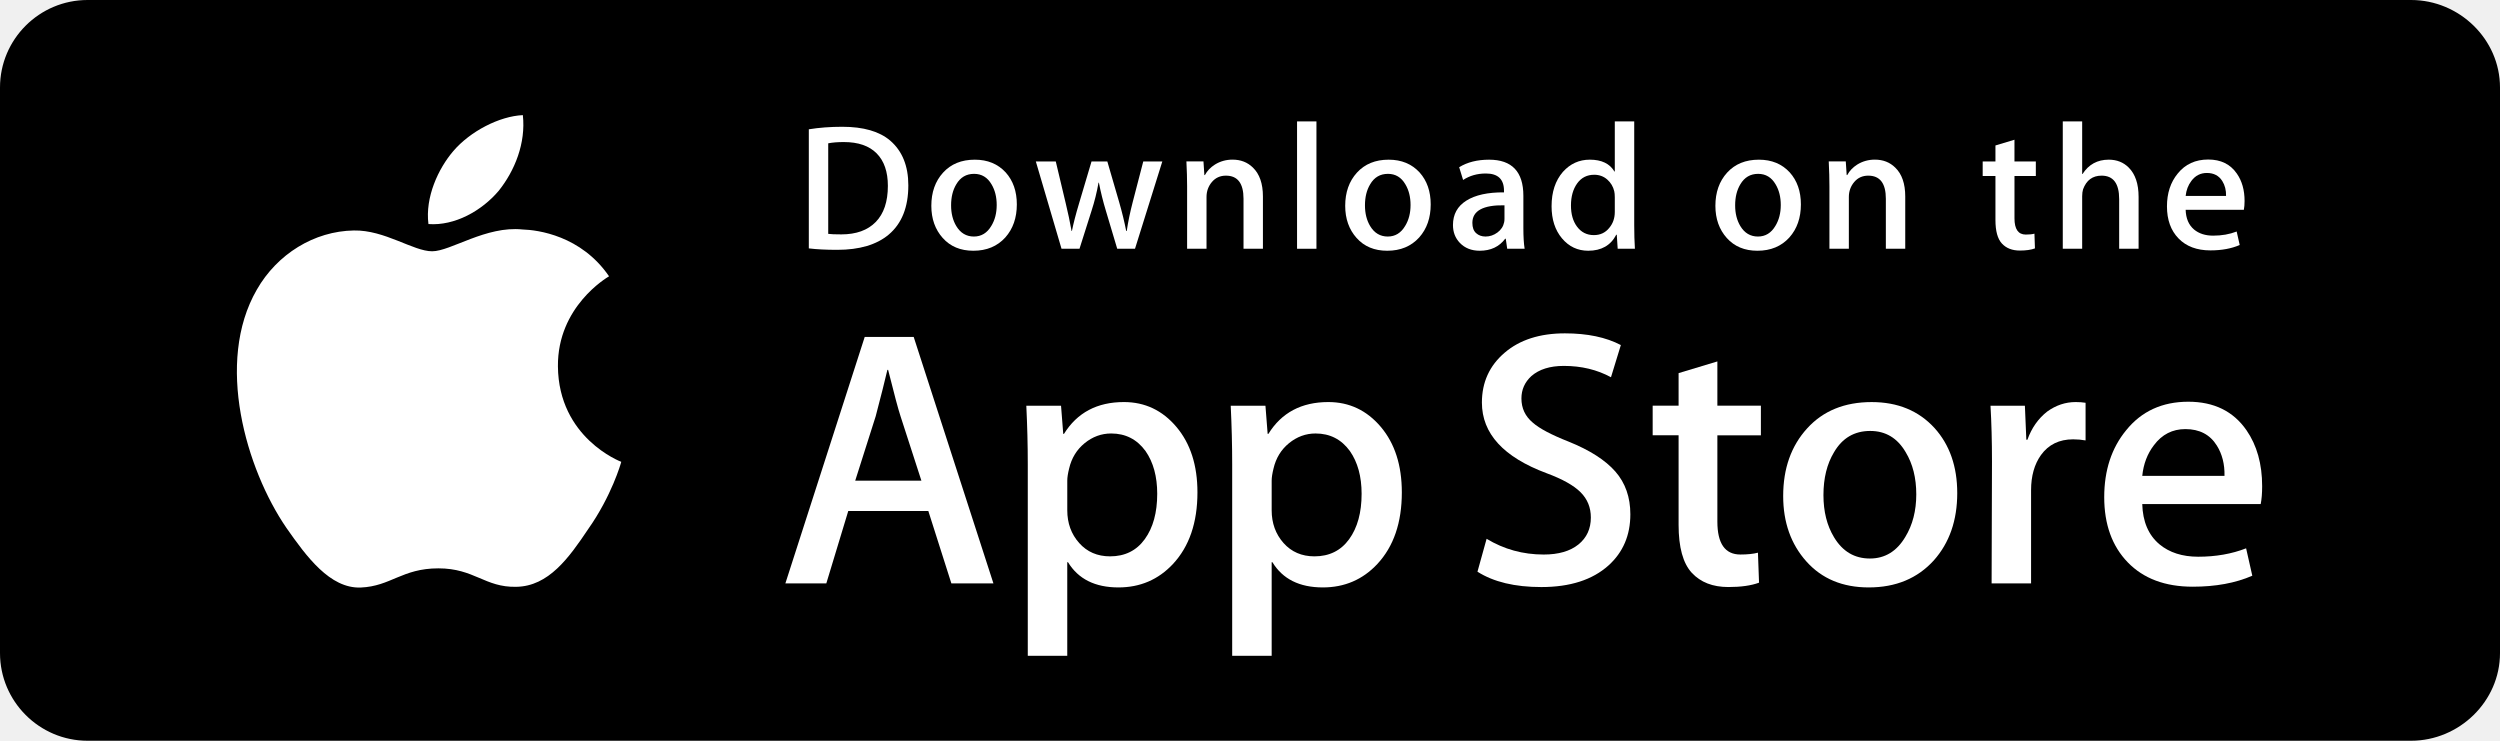
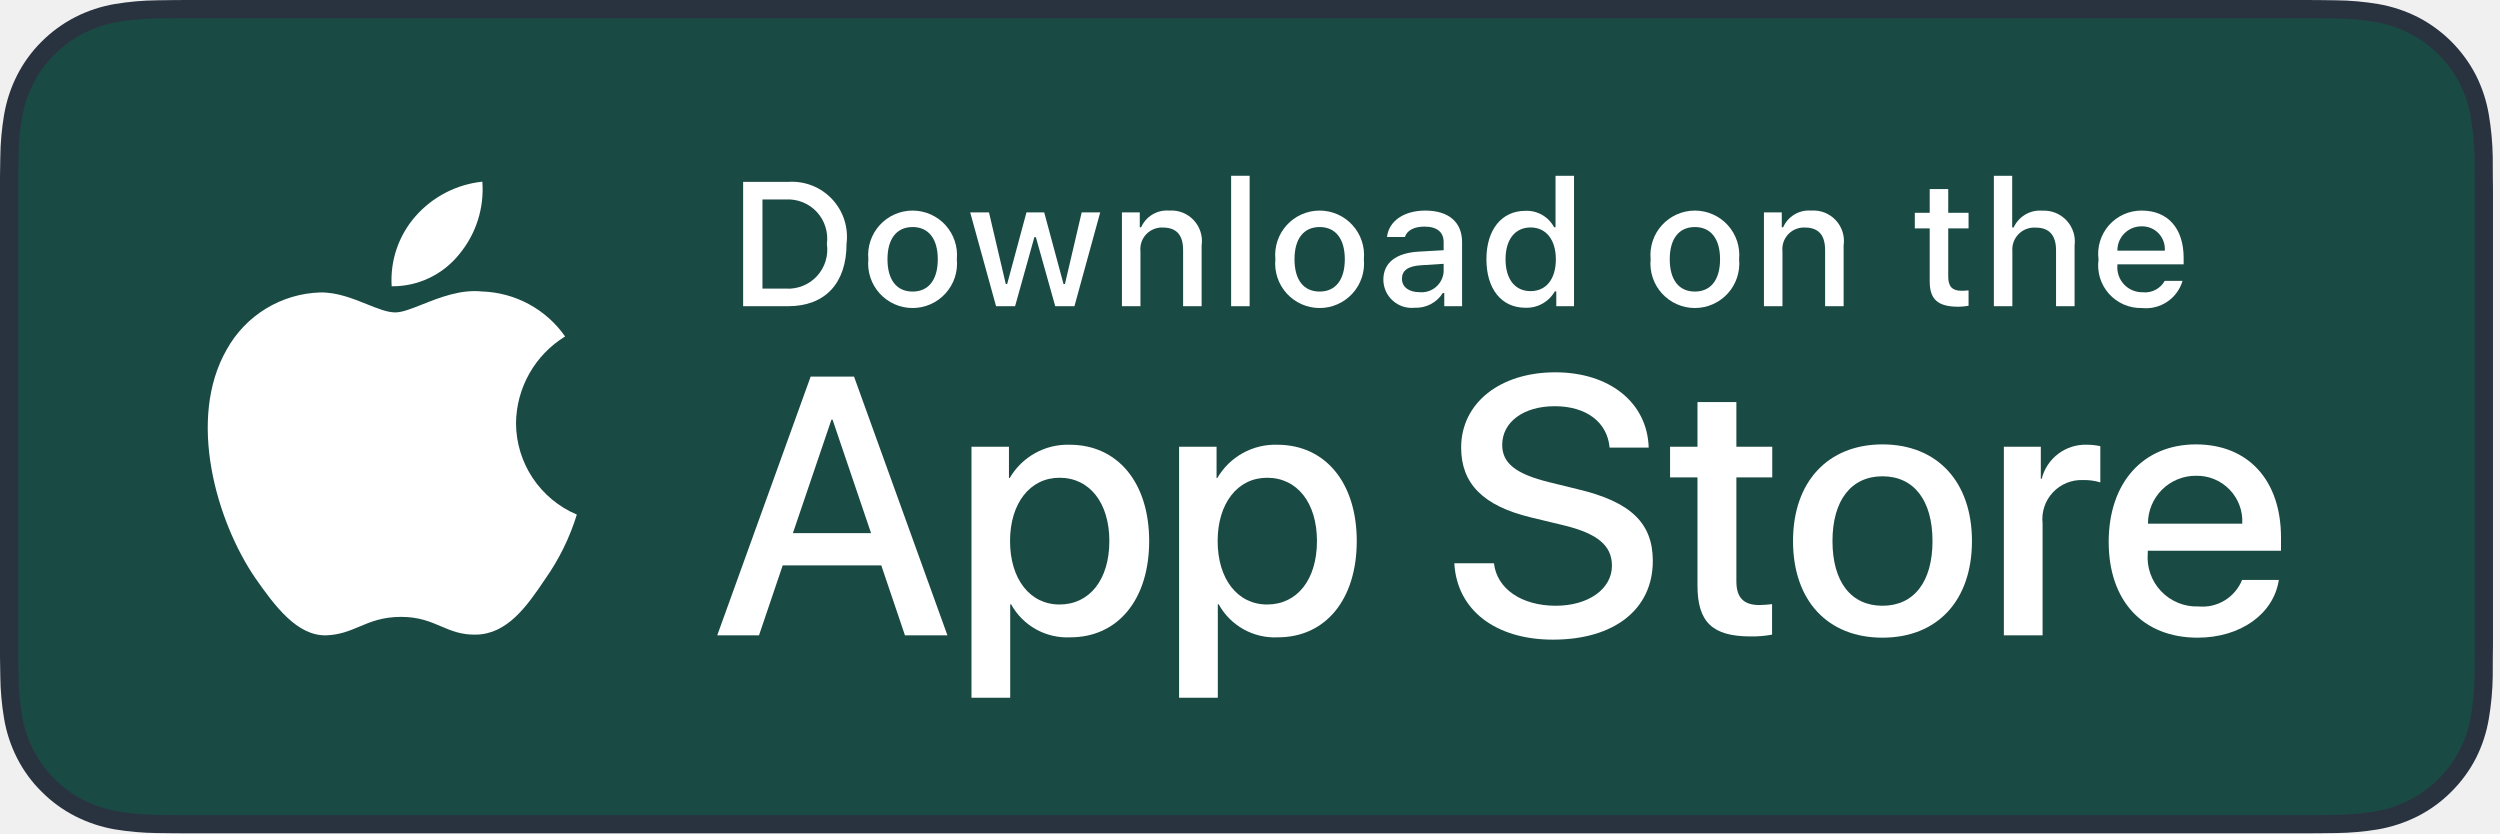
- <svg xmlns="http://www.w3.org/2000/svg" width="135px" height="40px" viewBox="0 0 135 40" version="1.1">
-   <defs />
-   <g id="footer" stroke="none" stroke-width="1" fill="none" fill-rule="evenodd" transform="translate(-40, -383)">
-     <g id="app_store_badge" transform="translate(40, 383)" fill-rule="nonzero">
-       <path d="M130.197,40 L4.729,40 C2.122,40 0,37.872 0,35.267 L0,4.726 C0,2.12 2.122,0 4.729,0 L130.197,0 C132.803,0 135,2.12 135,4.726 L135,35.267 C135,37.872 132.803,40 130.197,40 Z" id="Shape" fill="#000000" />
-       <path d="M134.032,35.268 C134.032,37.384 132.318,39.098 130.198,39.098 L4.729,39.098 C2.61,39.098 0.89,37.384 0.89,35.268 L0.89,4.725 C0.89,2.61 2.61,0.89 4.729,0.89 L130.197,0.89 C132.318,0.89 134.031,2.61 134.031,4.725 L134.032,35.268 Z" id="Shape" fill="#000000" />
-       <path d="M30.128,19.784 C30.099,16.561 32.767,14.993 32.889,14.92 C31.378,12.717 29.036,12.416 28.213,12.392 C26.246,12.185 24.338,13.569 23.336,13.569 C22.314,13.569 20.771,12.412 19.108,12.446 C16.968,12.479 14.966,13.718 13.868,15.642 C11.602,19.565 13.292,25.33 15.463,28.501 C16.549,30.054 17.818,31.788 19.479,31.727 C21.104,31.66 21.711,30.691 23.672,30.691 C25.615,30.691 26.185,31.727 27.879,31.688 C29.623,31.66 30.721,30.128 31.769,28.561 C33.024,26.781 33.528,25.028 33.548,24.938 C33.507,24.924 30.161,23.647 30.128,19.784 Z" id="Shape" fill="#FFFFFF" />
-       <path d="M26.928,10.306 C27.802,9.213 28.4,7.726 28.234,6.217 C26.969,6.273 25.387,7.092 24.476,8.161 C23.67,9.103 22.95,10.647 23.136,12.099 C24.557,12.205 26.016,11.382 26.928,10.306 Z" id="Shape" fill="#FFFFFF" />
-       <path d="M53.645,31.504 L51.374,31.504 L50.13,27.595 L45.806,27.595 L44.621,31.504 L42.41,31.504 L46.694,18.196 L49.34,18.196 L53.645,31.504 Z M49.755,25.955 L48.63,22.48 C48.511,22.125 48.288,21.289 47.959,19.973 L47.919,19.973 C47.788,20.539 47.577,21.375 47.287,22.48 L46.182,25.955 L49.755,25.955 Z" id="Shape" fill="#FFFFFF" />
-       <path d="M64.662,26.588 C64.662,28.22 64.221,29.51 63.339,30.457 C62.549,31.3 61.568,31.721 60.397,31.721 C59.133,31.721 58.225,31.267 57.672,30.359 L57.632,30.359 L57.632,35.414 L55.5,35.414 L55.5,25.067 C55.5,24.041 55.473,22.988 55.421,21.908 L57.296,21.908 L57.415,23.429 L57.455,23.429 C58.166,22.283 59.245,21.711 60.693,21.711 C61.825,21.711 62.77,22.158 63.526,23.053 C64.284,23.949 64.662,25.127 64.662,26.588 Z M62.49,26.666 C62.49,25.732 62.28,24.962 61.858,24.356 C61.397,23.724 60.778,23.408 60.002,23.408 C59.476,23.408 58.998,23.584 58.571,23.931 C58.143,24.281 57.863,24.738 57.732,25.304 C57.666,25.568 57.633,25.784 57.633,25.954 L57.633,27.554 C57.633,28.252 57.847,28.841 58.275,29.322 C58.703,29.803 59.259,30.043 59.943,30.043 C60.746,30.043 61.371,29.733 61.818,29.115 C62.266,28.496 62.49,27.68 62.49,26.666 Z" id="Shape" fill="#FFFFFF" />
-       <path d="M75.699,26.588 C75.699,28.22 75.258,29.51 74.375,30.457 C73.586,31.3 72.605,31.721 71.434,31.721 C70.17,31.721 69.262,31.267 68.71,30.359 L68.67,30.359 L68.67,35.414 L66.538,35.414 L66.538,25.067 C66.538,24.041 66.511,22.988 66.459,21.908 L68.334,21.908 L68.453,23.429 L68.493,23.429 C69.203,22.283 70.282,21.711 71.731,21.711 C72.862,21.711 73.807,22.158 74.565,23.053 C75.32,23.949 75.699,25.127 75.699,26.588 Z M73.527,26.666 C73.527,25.732 73.316,24.962 72.894,24.356 C72.433,23.724 71.816,23.408 71.039,23.408 C70.512,23.408 70.035,23.584 69.607,23.931 C69.179,24.281 68.9,24.738 68.769,25.304 C68.704,25.568 68.67,25.784 68.67,25.954 L68.67,27.554 C68.67,28.252 68.884,28.841 69.31,29.322 C69.738,29.802 70.294,30.043 70.98,30.043 C71.783,30.043 72.408,29.733 72.855,29.115 C73.303,28.496 73.527,27.68 73.527,26.666 Z" id="Shape" fill="#FFFFFF" />
-       <path d="M88.039,27.772 C88.039,28.904 87.646,29.825 86.857,30.536 C85.99,31.313 84.783,31.701 83.232,31.701 C81.8,31.701 80.652,31.425 79.783,30.872 L80.277,29.095 C81.213,29.661 82.24,29.945 83.359,29.945 C84.162,29.945 84.787,29.763 85.236,29.401 C85.683,29.039 85.906,28.553 85.906,27.947 C85.906,27.407 85.722,26.952 85.353,26.583 C84.986,26.214 84.373,25.871 83.517,25.554 C81.187,24.685 80.023,23.412 80.023,21.738 C80.023,20.644 80.431,19.747 81.248,19.049 C82.062,18.35 83.148,18.001 84.506,18.001 C85.717,18.001 86.723,18.212 87.526,18.633 L86.993,20.371 C86.243,19.963 85.395,19.759 84.446,19.759 C83.696,19.759 83.11,19.944 82.69,20.312 C82.335,20.641 82.157,21.042 82.157,21.517 C82.157,22.043 82.36,22.478 82.768,22.82 C83.123,23.136 83.768,23.478 84.704,23.847 C85.849,24.308 86.69,24.847 87.231,25.465 C87.77,26.081 88.039,26.852 88.039,27.772 Z" id="Shape" fill="#FFFFFF" />
-       <path d="M95.088,23.508 L92.738,23.508 L92.738,28.167 C92.738,29.352 93.152,29.944 93.982,29.944 C94.363,29.944 94.679,29.911 94.929,29.845 L94.988,31.464 C94.568,31.621 94.015,31.7 93.33,31.7 C92.488,31.7 91.83,31.443 91.355,30.93 C90.882,30.416 90.644,29.554 90.644,28.343 L90.644,23.506 L89.244,23.506 L89.244,21.906 L90.644,21.906 L90.644,20.149 L92.738,19.517 L92.738,21.906 L95.088,21.906 L95.088,23.508 Z" id="Shape" fill="#FFFFFF" />
-       <path d="M105.691,26.627 C105.691,28.102 105.269,29.313 104.427,30.26 C103.544,31.235 102.372,31.721 100.911,31.721 C99.503,31.721 98.382,31.254 97.546,30.32 C96.71,29.386 96.292,28.207 96.292,26.786 C96.292,25.299 96.722,24.081 97.585,23.134 C98.446,22.186 99.608,21.712 101.069,21.712 C102.477,21.712 103.61,22.179 104.465,23.114 C105.283,24.021 105.691,25.192 105.691,26.627 Z M103.479,26.696 C103.479,25.811 103.29,25.052 102.907,24.419 C102.46,23.653 101.821,23.271 100.993,23.271 C100.136,23.271 99.485,23.654 99.038,24.419 C98.655,25.053 98.466,25.824 98.466,26.736 C98.466,27.621 98.655,28.38 99.038,29.012 C99.499,29.778 100.143,30.16 100.974,30.16 C101.788,30.16 102.427,29.77 102.888,28.992 C103.281,28.347 103.479,27.58 103.479,26.696 Z" id="Shape" fill="#FFFFFF" />
-       <path d="M112.621,23.783 C112.41,23.744 112.185,23.724 111.949,23.724 C111.199,23.724 110.619,24.007 110.211,24.574 C109.856,25.074 109.678,25.706 109.678,26.469 L109.678,31.504 L107.547,31.504 L107.567,24.93 C107.567,23.824 107.54,22.817 107.487,21.909 L109.344,21.909 L109.422,23.745 L109.481,23.745 C109.706,23.114 110.061,22.606 110.547,22.225 C111.022,21.882 111.535,21.711 112.088,21.711 C112.285,21.711 112.463,21.725 112.621,21.75 L112.621,23.783 Z" id="Shape" fill="#FFFFFF" />
-       <path d="M122.156,26.252 C122.156,26.634 122.131,26.956 122.078,27.219 L115.682,27.219 C115.707,28.167 116.016,28.892 116.61,29.392 C117.149,29.839 117.846,30.063 118.702,30.063 C119.649,30.063 120.513,29.912 121.29,29.609 L121.624,31.089 C120.716,31.485 119.644,31.682 118.407,31.682 C116.919,31.682 115.751,31.244 114.901,30.369 C114.053,29.494 113.628,28.319 113.628,26.845 C113.628,25.398 114.023,24.193 114.814,23.232 C115.642,22.206 116.761,21.693 118.169,21.693 C119.552,21.693 120.599,22.206 121.31,23.232 C121.873,24.047 122.156,25.055 122.156,26.252 Z M120.123,25.699 C120.137,25.067 119.998,24.521 119.709,24.06 C119.34,23.467 118.773,23.171 118.01,23.171 C117.313,23.171 116.746,23.46 116.313,24.04 C115.958,24.501 115.747,25.054 115.682,25.698 L120.123,25.698 L120.123,25.699 Z" id="Shape" fill="#FFFFFF" />
-       <path d="M49.05,10.009 C49.05,11.186 48.697,12.072 47.992,12.667 C47.339,13.216 46.411,13.491 45.209,13.491 C44.613,13.491 44.103,13.465 43.676,13.413 L43.676,6.982 C44.233,6.892 44.833,6.846 45.481,6.846 C46.626,6.846 47.489,7.095 48.071,7.593 C48.723,8.156 49.05,8.961 49.05,10.009 Z M47.945,10.038 C47.945,9.275 47.743,8.69 47.339,8.282 C46.935,7.875 46.345,7.671 45.568,7.671 C45.238,7.671 44.957,7.693 44.724,7.739 L44.724,12.628 C44.853,12.648 45.089,12.657 45.432,12.657 C46.234,12.657 46.853,12.434 47.289,11.988 C47.725,11.542 47.945,10.892 47.945,10.038 Z" id="Shape" fill="#FFFFFF" />
-       <path d="M54.909,11.037 C54.909,11.762 54.702,12.356 54.288,12.822 C53.854,13.301 53.279,13.54 52.561,13.54 C51.869,13.54 51.318,13.311 50.907,12.851 C50.497,12.392 50.292,11.813 50.292,11.115 C50.292,10.385 50.503,9.786 50.927,9.321 C51.351,8.856 51.921,8.623 52.639,8.623 C53.331,8.623 53.887,8.852 54.308,9.311 C54.708,9.757 54.909,10.333 54.909,11.037 Z M53.822,11.071 C53.822,10.636 53.728,10.263 53.541,9.952 C53.321,9.576 53.008,9.388 52.601,9.388 C52.18,9.388 51.86,9.576 51.64,9.952 C51.452,10.263 51.359,10.642 51.359,11.09 C51.359,11.525 51.453,11.898 51.64,12.209 C51.867,12.585 52.183,12.773 52.591,12.773 C52.991,12.773 53.305,12.582 53.531,12.199 C53.725,11.882 53.822,11.506 53.822,11.071 Z" id="Shape" fill="#FFFFFF" />
-       <path d="M62.765,8.719 L61.29,13.433 L60.33,13.433 L59.719,11.386 C59.564,10.875 59.438,10.367 59.34,9.863 L59.321,9.863 C59.23,10.381 59.104,10.888 58.942,11.386 L58.293,13.433 L57.322,13.433 L55.935,8.719 L57.012,8.719 L57.545,10.96 C57.674,11.49 57.78,11.995 57.865,12.473 L57.884,12.473 C57.962,12.079 58.091,11.577 58.273,10.97 L58.942,8.72 L59.796,8.72 L60.437,10.922 C60.592,11.459 60.718,11.976 60.815,12.474 L60.844,12.474 C60.915,11.989 61.022,11.472 61.164,10.922 L61.736,8.72 L62.765,8.72 L62.765,8.719 Z" id="Shape" fill="#FFFFFF" />
-       <path d="M68.198,13.433 L67.15,13.433 L67.15,10.733 C67.15,9.901 66.834,9.485 66.2,9.485 C65.889,9.485 65.638,9.599 65.443,9.828 C65.25,10.057 65.152,10.327 65.152,10.636 L65.152,13.432 L64.104,13.432 L64.104,10.066 C64.104,9.652 64.091,9.203 64.066,8.717 L64.987,8.717 L65.036,9.454 L65.065,9.454 C65.187,9.225 65.369,9.036 65.608,8.885 C65.892,8.709 66.21,8.62 66.558,8.62 C66.998,8.62 67.364,8.762 67.655,9.047 C68.017,9.396 68.198,9.917 68.198,10.609 L68.198,13.433 Z" id="Shape" fill="#FFFFFF" />
-       <polygon id="Shape" fill="#FFFFFF" points="71.088 13.433 70.041 13.433 70.041 6.556 71.088 6.556" />
-       <path d="M77.258,11.037 C77.258,11.762 77.051,12.356 76.637,12.822 C76.203,13.301 75.627,13.54 74.91,13.54 C74.217,13.54 73.666,13.311 73.256,12.851 C72.846,12.392 72.641,11.813 72.641,11.115 C72.641,10.385 72.852,9.786 73.276,9.321 C73.7,8.856 74.27,8.623 74.987,8.623 C75.68,8.623 76.235,8.852 76.657,9.311 C77.057,9.757 77.258,10.333 77.258,11.037 Z M76.17,11.071 C76.17,10.636 76.076,10.263 75.889,9.952 C75.67,9.576 75.356,9.388 74.95,9.388 C74.528,9.388 74.208,9.576 73.989,9.952 C73.801,10.263 73.708,10.642 73.708,11.09 C73.708,11.525 73.802,11.898 73.989,12.209 C74.216,12.585 74.532,12.773 74.94,12.773 C75.34,12.773 75.653,12.582 75.879,12.199 C76.074,11.882 76.17,11.506 76.17,11.071 Z" id="Shape" fill="#FFFFFF" />
-       <path d="M82.33,13.433 L81.389,13.433 L81.311,12.89 L81.282,12.89 C80.96,13.323 80.501,13.54 79.905,13.54 C79.46,13.54 79.1,13.397 78.829,13.113 C78.583,12.855 78.46,12.534 78.46,12.153 C78.46,11.577 78.7,11.138 79.183,10.834 C79.665,10.53 80.343,10.381 81.216,10.388 L81.216,10.3 C81.216,9.679 80.89,9.369 80.237,9.369 C79.772,9.369 79.362,9.486 79.008,9.718 L78.795,9.03 C79.233,8.759 79.774,8.623 80.412,8.623 C81.644,8.623 82.262,9.273 82.262,10.573 L82.262,12.309 C82.262,12.78 82.285,13.155 82.33,13.433 Z M81.242,11.813 L81.242,11.086 C80.086,11.066 79.508,11.383 79.508,12.036 C79.508,12.282 79.574,12.466 79.709,12.589 C79.844,12.712 80.016,12.773 80.221,12.773 C80.451,12.773 80.666,12.7 80.862,12.555 C81.059,12.409 81.18,12.224 81.225,11.997 C81.236,11.946 81.242,11.884 81.242,11.813 Z" id="Shape" fill="#FFFFFF" />
-       <path d="M88.285,13.433 L87.355,13.433 L87.306,12.676 L87.277,12.676 C86.98,13.252 86.474,13.54 85.763,13.54 C85.195,13.54 84.722,13.317 84.347,12.871 C83.972,12.425 83.785,11.846 83.785,11.135 C83.785,10.372 83.988,9.754 84.396,9.282 C84.791,8.842 85.275,8.622 85.851,8.622 C86.484,8.622 86.927,8.835 87.179,9.262 L87.199,9.262 L87.199,6.556 L88.248,6.556 L88.248,12.163 C88.248,12.622 88.26,13.045 88.285,13.433 Z M87.199,11.445 L87.199,10.659 C87.199,10.523 87.189,10.413 87.17,10.329 C87.111,10.077 86.984,9.865 86.791,9.694 C86.596,9.523 86.361,9.437 86.09,9.437 C85.699,9.437 85.393,9.592 85.168,9.903 C84.945,10.214 84.832,10.611 84.832,11.096 C84.832,11.562 84.939,11.94 85.154,12.231 C85.381,12.541 85.687,12.696 86.07,12.696 C86.414,12.696 86.689,12.567 86.898,12.308 C87.1,12.069 87.199,11.781 87.199,11.445 Z" id="Shape" fill="#FFFFFF" />
-       <path d="M97.248,11.037 C97.248,11.762 97.041,12.356 96.627,12.822 C96.193,13.301 95.619,13.54 94.9,13.54 C94.209,13.54 93.658,13.311 93.246,12.851 C92.836,12.392 92.631,11.813 92.631,11.115 C92.631,10.385 92.842,9.786 93.266,9.321 C93.69,8.856 94.26,8.623 94.979,8.623 C95.67,8.623 96.227,8.852 96.647,9.311 C97.047,9.757 97.248,10.333 97.248,11.037 Z M96.162,11.071 C96.162,10.636 96.068,10.263 95.881,9.952 C95.66,9.576 95.348,9.388 94.94,9.388 C94.52,9.388 94.2,9.576 93.979,9.952 C93.791,10.263 93.698,10.642 93.698,11.09 C93.698,11.525 93.792,11.898 93.979,12.209 C94.206,12.585 94.522,12.773 94.93,12.773 C95.33,12.773 95.645,12.582 95.871,12.199 C96.064,11.882 96.162,11.506 96.162,11.071 Z" id="Shape" fill="#FFFFFF" />
-       <path d="M102.883,13.433 L101.836,13.433 L101.836,10.733 C101.836,9.901 101.52,9.485 100.885,9.485 C100.574,9.485 100.323,9.599 100.129,9.828 C99.935,10.057 99.838,10.327 99.838,10.636 L99.838,13.432 L98.789,13.432 L98.789,10.066 C98.789,9.652 98.777,9.203 98.752,8.717 L99.672,8.717 L99.721,9.454 L99.75,9.454 C99.873,9.225 100.055,9.036 100.293,8.885 C100.578,8.709 100.895,8.62 101.244,8.62 C101.683,8.62 102.049,8.762 102.34,9.047 C102.703,9.396 102.883,9.917 102.883,10.609 L102.883,13.433 Z" id="Shape" fill="#FFFFFF" />
-       <path d="M109.936,9.504 L108.782,9.504 L108.782,11.794 C108.782,12.376 108.987,12.667 109.393,12.667 C109.581,12.667 109.737,12.651 109.86,12.618 L109.887,13.413 C109.68,13.491 109.408,13.53 109.073,13.53 C108.659,13.53 108.337,13.404 108.104,13.152 C107.87,12.9 107.754,12.476 107.754,11.881 L107.754,9.504 L107.065,9.504 L107.065,8.719 L107.754,8.719 L107.754,7.855 L108.781,7.545 L108.781,8.718 L109.935,8.718 L109.935,9.504 L109.936,9.504 Z" id="Shape" fill="#FFFFFF" />
-       <path d="M115.484,13.433 L114.435,13.433 L114.435,10.753 C114.435,9.908 114.119,9.485 113.486,9.485 C113,9.485 112.668,9.73 112.486,10.22 C112.455,10.323 112.437,10.449 112.437,10.597 L112.437,13.432 L111.39,13.432 L111.39,6.556 L112.437,6.556 L112.437,9.397 L112.457,9.397 C112.787,8.88 113.26,8.622 113.873,8.622 C114.307,8.622 114.666,8.764 114.951,9.049 C115.306,9.404 115.484,9.932 115.484,10.63 L115.484,13.433 Z" id="Shape" fill="#FFFFFF" />
-       <path d="M121.207,10.853 C121.207,11.041 121.193,11.199 121.168,11.328 L118.025,11.328 C118.039,11.794 118.189,12.149 118.48,12.395 C118.746,12.615 119.089,12.725 119.509,12.725 C119.974,12.725 120.398,12.651 120.78,12.502 L120.944,13.23 C120.497,13.424 119.971,13.521 119.362,13.521 C118.632,13.521 118.057,13.306 117.641,12.876 C117.223,12.446 117.016,11.869 117.016,11.145 C117.016,10.434 117.209,9.842 117.598,9.37 C118.004,8.866 118.553,8.614 119.246,8.614 C119.924,8.614 120.439,8.866 120.787,9.37 C121.068,9.77 121.207,10.265 121.207,10.853 Z M120.207,10.582 C120.215,10.271 120.146,10.003 120.004,9.777 C119.822,9.486 119.545,9.34 119.17,9.34 C118.828,9.34 118.549,9.482 118.336,9.767 C118.162,9.994 118.059,10.265 118.025,10.582 L120.207,10.582 Z" id="Shape" fill="#FFFFFF" />
-     </g>
-   </g>
+ <svg xmlns="http://www.w3.org/2000/svg" width="120" height="40" viewBox="0 0 120 40" fill="none">
+   <path d="M110.135 0H9.535C9.168 0 8.806 0 8.44 0.002C8.134 0.004 7.83 0.01 7.521 0.015C6.85 0.023 6.18 0.082 5.517 0.192C4.856 0.304 4.215 0.515 3.616 0.819C3.018 1.125 2.472 1.522 1.998 1.997C1.52 2.471 1.122 3.018 0.819 3.618C0.515 4.217 0.305 4.859 0.194 5.522C0.083 6.183 0.023 6.853 0.015 7.524C0.006 7.83 0.005 8.138 0 8.444V31.559C0.005 31.869 0.006 32.17 0.015 32.481C0.023 33.152 0.083 33.821 0.194 34.483C0.304 35.145 0.515 35.788 0.819 36.387C1.122 36.985 1.52 37.53 1.998 38.001C2.471 38.478 3.017 38.876 3.616 39.18C4.215 39.484 4.855 39.697 5.517 39.811C6.18 39.919 6.85 39.979 7.521 39.987C7.83 39.994 8.134 39.998 8.44 39.998C8.806 40 9.168 40 9.535 40H110.135C110.494 40 110.859 40 111.219 39.998C111.523 39.998 111.836 39.994 112.141 39.987C112.811 39.979 113.479 39.92 114.141 39.811C114.804 39.696 115.448 39.483 116.049 39.18C116.647 38.876 117.193 38.478 117.666 38.001C118.142 37.528 118.541 36.984 118.848 36.387C119.15 35.787 119.358 35.145 119.467 34.483C119.578 33.821 119.64 33.152 119.652 32.481C119.656 32.17 119.656 31.869 119.656 31.559C119.664 31.195 119.664 30.834 119.664 30.465V9.536C119.664 9.17 119.664 8.807 119.656 8.444C119.656 8.138 119.656 7.83 119.652 7.524C119.64 6.853 119.578 6.183 119.467 5.522C119.358 4.859 119.149 4.218 118.848 3.618C118.23 2.415 117.252 1.436 116.049 0.818C115.448 0.516 114.804 0.304 114.141 0.191C113.48 0.081 112.811 0.022 112.141 0.015C111.836 0.01 111.523 0.004 111.219 0.002C110.859 0 110.494 0 110.135 0V0Z" fill="#293340" />
+   <path d="M8.445 39.125C8.14 39.125 7.843 39.121 7.541 39.114C6.914 39.106 6.29 39.052 5.671 38.951C5.095 38.852 4.537 38.667 4.015 38.403C3.497 38.142 3.026 37.798 2.618 37.387C2.204 36.98 1.859 36.508 1.597 35.99C1.333 35.469 1.149 34.91 1.054 34.333C0.951 33.713 0.896 33.086 0.888 32.458C0.881 32.247 0.873 31.545 0.873 31.545V8.444C0.873 8.444 0.882 7.753 0.888 7.55C0.895 6.922 0.951 6.297 1.053 5.678C1.149 5.099 1.332 4.539 1.597 4.016C1.857 3.498 2.2 3.026 2.612 2.618C3.023 2.206 3.496 1.861 4.014 1.595C4.535 1.332 5.092 1.149 5.667 1.051C6.288 0.95 6.915 0.895 7.543 0.887L8.445 0.875H111.214L112.127 0.888C112.75 0.895 113.371 0.949 113.985 1.05C114.566 1.149 115.13 1.334 115.656 1.598C116.694 2.133 117.539 2.979 118.071 4.018C118.332 4.538 118.512 5.094 118.606 5.667C118.71 6.291 118.768 6.922 118.78 7.554C118.783 7.837 118.783 8.142 118.783 8.444C118.791 8.819 118.791 9.176 118.791 9.536V30.465C118.791 30.828 118.791 31.183 118.783 31.54C118.783 31.865 118.783 32.163 118.779 32.47C118.768 33.091 118.71 33.71 118.608 34.323C118.515 34.904 118.333 35.468 118.068 35.993C117.805 36.506 117.462 36.973 117.053 37.379C116.644 37.793 116.172 38.138 115.653 38.401C115.128 38.667 114.566 38.853 113.985 38.951C113.367 39.052 112.742 39.107 112.116 39.114C111.823 39.121 111.517 39.125 111.219 39.125L110.135 39.127L8.445 39.125Z" fill="#1A4A44" />
+   <path d="M59.982 8.437H59.094V14.698H59.982V8.437Z" fill="white" />
+   <path d="M22.037 12.211C22.849 11.237 23.249 9.985 23.152 8.72C21.912 8.851 20.767 9.443 19.944 10.38C19.542 10.838 19.234 11.37 19.038 11.947C18.842 12.524 18.761 13.133 18.8 13.741C19.421 13.748 20.034 13.613 20.595 13.348C21.155 13.083 21.649 12.694 22.037 12.211Z" fill="white" />
+   <path d="M24.769 20.301C24.78 19.466 25.001 18.648 25.413 17.922C25.825 17.196 26.414 16.586 27.125 16.149C26.674 15.504 26.078 14.973 25.385 14.598C24.692 14.223 23.922 14.016 23.134 13.991C22.107 13.883 21.099 14.283 20.275 14.61C19.752 14.818 19.304 14.996 18.971 14.996C18.593 14.996 18.132 14.81 17.614 14.603C16.938 14.331 16.167 14.021 15.363 14.038C14.445 14.067 13.551 14.334 12.767 14.812C11.983 15.29 11.336 15.963 10.89 16.765C8.956 20.114 10.399 25.035 12.251 27.742C13.178 29.067 14.261 30.547 15.679 30.495C16.322 30.468 16.778 30.276 17.249 30.078C17.795 29.848 18.36 29.61 19.258 29.61C20.105 29.61 20.646 29.841 21.166 30.062C21.663 30.274 22.141 30.478 22.849 30.462C24.338 30.437 25.275 29.13 26.17 27.792C26.836 26.848 27.348 25.804 27.688 24.7C26.823 24.334 26.085 23.722 25.566 22.94C25.047 22.157 24.77 21.24 24.769 20.301Z" fill="white" />
+   <path fill-rule="evenodd" clip-rule="evenodd" d="M37.569 27.14H42.302L43.438 30.496H45.477L40.994 18.078H38.911L34.427 30.496H36.432L37.569 27.14ZM41.811 25.591H38.059L39.91 20.143H39.962L41.811 25.591Z" fill="white" />
+   <path fill-rule="evenodd" clip-rule="evenodd" d="M55.16 25.97C55.16 28.783 53.654 30.591 51.381 30.591C50.806 30.621 50.233 30.488 49.729 30.208C49.226 29.928 48.811 29.512 48.533 29.007H48.49V33.491H46.631V21.442H48.43V22.948H48.464C48.755 22.446 49.177 22.032 49.685 21.75C50.192 21.468 50.767 21.329 51.347 21.348C53.645 21.348 55.16 23.164 55.16 25.97ZM53.249 25.97C53.249 24.137 52.302 22.932 50.857 22.932C49.437 22.932 48.482 24.162 48.482 25.97C48.482 27.794 49.437 29.016 50.857 29.016C52.302 29.016 53.249 27.819 53.249 25.97Z" fill="white" />
+   <path fill-rule="evenodd" clip-rule="evenodd" d="M61.346 30.591C63.619 30.591 65.124 28.783 65.124 25.97C65.124 23.164 63.61 21.348 61.312 21.348C60.732 21.329 60.157 21.468 59.65 21.75C59.142 22.032 58.72 22.446 58.429 22.948H58.395V21.442H56.596V33.491H58.455V29.007H58.498C58.776 29.512 59.191 29.928 59.694 30.208C60.198 30.488 60.77 30.621 61.346 30.591ZM60.822 22.932C62.267 22.932 63.214 24.137 63.214 25.97C63.214 27.819 62.267 29.016 60.822 29.016C59.402 29.016 58.447 27.794 58.447 25.97C58.447 24.162 59.402 22.932 60.822 22.932Z" fill="white" />
+   <path d="M71.71 27.036C71.848 28.268 73.044 29.076 74.679 29.076C76.246 29.076 77.373 28.267 77.373 27.157C77.373 26.193 76.693 25.616 75.084 25.221L73.474 24.833C71.194 24.282 70.135 23.216 70.135 21.485C70.135 19.343 72.002 17.871 74.654 17.871C77.278 17.871 79.077 19.343 79.137 21.485H77.261C77.149 20.246 76.124 19.498 74.627 19.498C73.13 19.498 72.106 20.255 72.106 21.356C72.106 22.234 72.76 22.751 74.361 23.146L75.729 23.482C78.277 24.085 79.335 25.108 79.335 26.925C79.335 29.248 77.485 30.703 74.541 30.703C71.788 30.703 69.928 29.282 69.808 27.036L71.71 27.036Z" fill="white" />
+   <path d="M83.346 21.442V19.3H81.479V21.442H80.163V22.914H81.479V28.104C81.479 29.859 82.194 30.548 84.027 30.548C84.373 30.554 84.719 30.526 85.059 30.462V28.999C84.856 29.024 84.652 29.038 84.448 29.042C83.691 29.042 83.346 28.681 83.346 27.905V22.914H85.068V21.442H83.346Z" fill="white" />
+   <path fill-rule="evenodd" clip-rule="evenodd" d="M86.065 25.97C86.065 23.121 87.743 21.331 90.359 21.331C92.984 21.331 94.654 23.121 94.654 25.97C94.654 28.826 92.993 30.608 90.359 30.608C87.726 30.608 86.065 28.826 86.065 25.97ZM92.76 25.97C92.76 24.016 91.865 22.862 90.359 22.862C88.853 22.862 87.959 24.024 87.959 25.97C87.959 27.932 88.853 29.076 90.359 29.076C91.865 29.076 92.76 27.932 92.76 25.97Z" fill="white" />
+   <path d="M97.959 21.442H96.186L96.186 30.496H98.044V25.126C98.014 24.858 98.042 24.586 98.126 24.329C98.211 24.072 98.35 23.837 98.534 23.639C98.718 23.441 98.942 23.285 99.192 23.183C99.442 23.08 99.711 23.032 99.981 23.043C100.264 23.035 100.546 23.073 100.816 23.155V21.417C100.607 21.37 100.393 21.347 100.179 21.348C99.684 21.329 99.197 21.481 98.8 21.779C98.403 22.077 98.121 22.502 98.001 22.983H97.959V21.442Z" fill="white" />
+   <path fill-rule="evenodd" clip-rule="evenodd" d="M109.384 27.837C109.134 29.48 107.534 30.608 105.486 30.608C102.852 30.608 101.217 28.844 101.217 26.013C101.217 23.173 102.861 21.331 105.408 21.331C107.913 21.331 109.488 23.052 109.488 25.797V26.434H103.093V26.546C103.064 26.879 103.105 27.215 103.216 27.531C103.326 27.846 103.502 28.135 103.732 28.378C103.963 28.62 104.242 28.811 104.552 28.937C104.861 29.064 105.195 29.123 105.529 29.11C105.968 29.151 106.409 29.05 106.785 28.82C107.162 28.591 107.455 28.246 107.62 27.837L109.384 27.837ZM103.102 25.135H107.628C107.645 24.835 107.6 24.535 107.495 24.254C107.39 23.973 107.229 23.716 107.02 23.501C106.812 23.285 106.561 23.114 106.283 23C106.006 22.886 105.708 22.831 105.408 22.837C105.105 22.835 104.805 22.893 104.525 23.008C104.245 23.123 103.99 23.292 103.776 23.505C103.562 23.719 103.392 23.973 103.276 24.253C103.16 24.532 103.101 24.832 103.102 25.135Z" fill="white" />
+   <path fill-rule="evenodd" clip-rule="evenodd" d="M38.971 8.903C38.607 8.762 38.216 8.703 37.826 8.731H35.671V14.698H37.826C39.603 14.698 40.634 13.602 40.634 11.696C40.683 11.308 40.645 10.915 40.524 10.543C40.403 10.172 40.2 9.833 39.932 9.549C39.663 9.265 39.335 9.045 38.971 8.903ZM37.723 13.854H36.598V9.574H37.723C38 9.559 38.277 9.605 38.534 9.709C38.791 9.813 39.022 9.973 39.21 10.177C39.398 10.381 39.538 10.624 39.621 10.889C39.705 11.153 39.728 11.433 39.69 11.708C39.731 11.984 39.71 12.265 39.628 12.532C39.546 12.799 39.406 13.044 39.217 13.249C39.029 13.455 38.797 13.616 38.538 13.72C38.28 13.825 38.001 13.871 37.723 13.854Z" fill="white" />
+   <path fill-rule="evenodd" clip-rule="evenodd" d="M41.681 12.444C41.652 12.148 41.686 11.85 41.78 11.568C41.874 11.286 42.026 11.026 42.226 10.806C42.425 10.586 42.669 10.411 42.941 10.29C43.213 10.17 43.507 10.108 43.804 10.108C44.102 10.108 44.395 10.17 44.667 10.29C44.939 10.411 45.183 10.586 45.383 10.806C45.583 11.026 45.734 11.286 45.828 11.568C45.922 11.85 45.956 12.148 45.928 12.444C45.957 12.741 45.923 13.04 45.83 13.322C45.736 13.605 45.584 13.864 45.384 14.085C45.184 14.305 44.94 14.481 44.668 14.602C44.396 14.723 44.102 14.785 43.804 14.785C43.507 14.785 43.212 14.723 42.94 14.602C42.668 14.481 42.424 14.305 42.224 14.085C42.024 13.864 41.873 13.605 41.779 13.322C41.685 13.04 41.652 12.741 41.681 12.444ZM45.014 12.444C45.014 11.468 44.575 10.898 43.806 10.898C43.033 10.898 42.599 11.468 42.599 12.444C42.599 13.428 43.033 13.995 43.806 13.995C44.575 13.995 45.014 13.424 45.014 12.444Z" fill="white" />
+   <path d="M50.651 14.698H51.573L52.81 10.195H51.921L51.118 13.631H51.048L50.122 10.195H49.27L48.344 13.631H48.277L47.471 10.195H46.569L47.811 14.698H48.724L49.65 11.381H49.721L50.651 14.698Z" fill="white" />
+   <path d="M53.853 10.195H54.709V10.91H54.775C54.888 10.653 55.078 10.438 55.319 10.294C55.56 10.15 55.84 10.085 56.119 10.108C56.338 10.091 56.558 10.124 56.763 10.204C56.967 10.285 57.151 10.41 57.301 10.571C57.451 10.731 57.562 10.924 57.627 11.134C57.693 11.344 57.71 11.565 57.678 11.783V14.698H56.789V12.006C56.789 11.282 56.475 10.922 55.817 10.922C55.669 10.915 55.52 10.941 55.382 10.997C55.244 11.052 55.12 11.137 55.017 11.246C54.915 11.354 54.838 11.483 54.79 11.624C54.743 11.766 54.726 11.915 54.742 12.063V14.698H53.853L53.853 10.195Z" fill="white" />
+   <path fill-rule="evenodd" clip-rule="evenodd" d="M61.218 12.444C61.19 12.148 61.223 11.85 61.317 11.568C61.411 11.286 61.563 11.026 61.763 10.806C61.963 10.586 62.206 10.411 62.478 10.29C62.75 10.17 63.044 10.108 63.342 10.108C63.639 10.108 63.933 10.17 64.205 10.29C64.477 10.411 64.72 10.586 64.92 10.806C65.12 11.026 65.272 11.286 65.366 11.568C65.46 11.85 65.494 12.148 65.465 12.444C65.494 12.741 65.461 13.04 65.367 13.322C65.273 13.605 65.122 13.864 64.922 14.085C64.722 14.305 64.478 14.481 64.206 14.602C63.934 14.723 63.639 14.785 63.342 14.785C63.044 14.785 62.75 14.723 62.477 14.602C62.205 14.481 61.961 14.305 61.761 14.085C61.561 13.864 61.41 13.605 61.316 13.322C61.222 13.04 61.189 12.741 61.218 12.444ZM64.551 12.444C64.551 11.468 64.112 10.898 63.343 10.898C62.57 10.898 62.136 11.468 62.136 12.444C62.136 13.428 62.57 13.995 63.343 13.995C64.112 13.995 64.551 13.424 64.551 12.444Z" fill="white" />
+   <path fill-rule="evenodd" clip-rule="evenodd" d="M68.076 12.08C67.004 12.146 66.401 12.614 66.401 13.424C66.402 13.614 66.442 13.802 66.52 13.976C66.598 14.149 66.711 14.304 66.852 14.431C66.994 14.558 67.16 14.654 67.341 14.713C67.522 14.771 67.713 14.792 67.902 14.772C68.17 14.784 68.436 14.725 68.674 14.601C68.911 14.477 69.112 14.292 69.254 14.065H69.325V14.698H70.18V11.621C70.18 10.67 69.543 10.108 68.415 10.108C67.393 10.108 66.665 10.604 66.575 11.377H67.435C67.534 11.059 67.877 10.877 68.374 10.877C68.981 10.877 69.295 11.146 69.295 11.621V12.01L68.076 12.08ZM69.295 12.663V13.04C69.286 13.182 69.248 13.32 69.183 13.447C69.119 13.574 69.03 13.687 68.921 13.779C68.812 13.871 68.686 13.94 68.55 13.982C68.414 14.024 68.271 14.038 68.129 14.024C67.646 14.024 67.294 13.788 67.294 13.383C67.294 12.986 67.576 12.775 68.196 12.733L69.295 12.663Z" fill="white" />
+   <path fill-rule="evenodd" clip-rule="evenodd" d="M71.348 12.444C71.348 11.021 72.08 10.12 73.217 10.12C73.499 10.107 73.778 10.175 74.022 10.315C74.267 10.454 74.467 10.661 74.598 10.91H74.665V8.437H75.553V14.698H74.702V13.986H74.631C74.49 14.234 74.283 14.438 74.034 14.576C73.785 14.715 73.502 14.783 73.217 14.772C72.072 14.772 71.348 13.871 71.348 12.444ZM72.266 12.444C72.266 13.399 72.716 13.974 73.469 13.974C74.218 13.974 74.681 13.391 74.681 12.448C74.681 11.51 74.213 10.918 73.469 10.918C72.721 10.918 72.266 11.497 72.266 12.444Z" fill="white" />
+   <path fill-rule="evenodd" clip-rule="evenodd" d="M79.329 11.568C79.236 11.85 79.202 12.148 79.23 12.444C79.201 12.741 79.235 13.04 79.328 13.322C79.422 13.605 79.573 13.864 79.773 14.085C79.973 14.305 80.217 14.481 80.489 14.602C80.762 14.723 81.056 14.785 81.353 14.785C81.651 14.785 81.945 14.723 82.218 14.602C82.49 14.481 82.734 14.305 82.934 14.085C83.134 13.864 83.285 13.605 83.379 13.322C83.472 13.04 83.506 12.741 83.477 12.444C83.505 12.148 83.472 11.85 83.378 11.568C83.284 11.286 83.132 11.026 82.932 10.806C82.732 10.586 82.489 10.411 82.217 10.29C81.945 10.17 81.651 10.108 81.353 10.108C81.056 10.108 80.762 10.17 80.49 10.29C80.219 10.411 79.975 10.586 79.775 10.806C79.575 11.026 79.423 11.286 79.329 11.568ZM81.355 10.898C82.124 10.898 82.563 11.468 82.563 12.444C82.563 13.424 82.124 13.995 81.355 13.995C80.583 13.995 80.148 13.428 80.148 12.444C80.148 11.468 80.582 10.898 81.355 10.898Z" fill="white" />
+   <path d="M84.669 10.195H85.525V10.91H85.591C85.704 10.653 85.894 10.438 86.135 10.294C86.376 10.15 86.656 10.085 86.935 10.108C87.154 10.091 87.374 10.124 87.579 10.204C87.783 10.285 87.967 10.41 88.117 10.571C88.267 10.731 88.378 10.924 88.444 11.134C88.509 11.344 88.526 11.565 88.494 11.783V14.698H87.605V12.006C87.605 11.282 87.29 10.922 86.633 10.922C86.485 10.915 86.336 10.941 86.198 10.997C86.06 11.052 85.936 11.137 85.834 11.246C85.731 11.354 85.654 11.483 85.606 11.624C85.559 11.766 85.542 11.915 85.558 12.063V14.698H84.669V10.195Z" fill="white" />
+   <path d="M93.515 10.215V9.074H92.626V10.215H91.911V10.964H92.626V13.507C92.626 14.375 93.019 14.723 94.007 14.723C94.169 14.721 94.331 14.706 94.491 14.677V13.937C94.378 13.95 94.265 13.957 94.152 13.957C93.71 13.957 93.515 13.751 93.515 13.279V10.964H94.491V10.215H93.515Z" fill="white" />
+   <path d="M95.705 8.437H96.585V10.918H96.656C96.774 10.659 96.969 10.443 97.215 10.298C97.46 10.154 97.745 10.089 98.029 10.112C98.247 10.1 98.465 10.136 98.667 10.218C98.869 10.3 99.051 10.426 99.199 10.586C99.347 10.747 99.458 10.938 99.524 11.146C99.59 11.354 99.609 11.574 99.58 11.79V14.698H98.69V12.01C98.69 11.29 98.355 10.926 97.727 10.926C97.574 10.914 97.421 10.935 97.277 10.988C97.133 11.041 97.003 11.125 96.895 11.233C96.787 11.342 96.704 11.473 96.652 11.617C96.6 11.761 96.58 11.915 96.593 12.068V14.698H95.705L95.705 8.437Z" fill="white" />
+   <path fill-rule="evenodd" clip-rule="evenodd" d="M104.022 14.488C104.379 14.249 104.641 13.893 104.761 13.482L103.906 13.482C103.801 13.669 103.644 13.821 103.453 13.918C103.262 14.015 103.047 14.053 102.834 14.028C102.669 14.03 102.504 13.997 102.352 13.931C102.2 13.866 102.062 13.77 101.95 13.648C101.837 13.527 101.75 13.383 101.696 13.226C101.642 13.069 101.621 12.903 101.635 12.738V12.688H104.815V12.378C104.815 10.964 104.059 10.108 102.806 10.108C102.509 10.105 102.214 10.167 101.942 10.288C101.671 10.409 101.428 10.587 101.231 10.81C101.034 11.034 100.888 11.296 100.801 11.581C100.715 11.866 100.69 12.166 100.73 12.46C100.689 12.754 100.713 13.054 100.8 13.338C100.887 13.621 101.034 13.883 101.232 14.104C101.43 14.325 101.674 14.501 101.946 14.618C102.219 14.736 102.513 14.793 102.81 14.785C103.236 14.831 103.666 14.726 104.022 14.488ZM103.91 12.031H101.635C101.633 11.877 101.662 11.725 101.72 11.582C101.778 11.44 101.864 11.31 101.972 11.202C102.081 11.093 102.21 11.007 102.353 10.949C102.495 10.891 102.648 10.862 102.801 10.864C102.953 10.861 103.103 10.889 103.243 10.947C103.383 11.005 103.509 11.092 103.614 11.202C103.718 11.312 103.798 11.442 103.849 11.585C103.9 11.728 103.921 11.88 103.91 12.031Z" fill="white" />
</svg>
